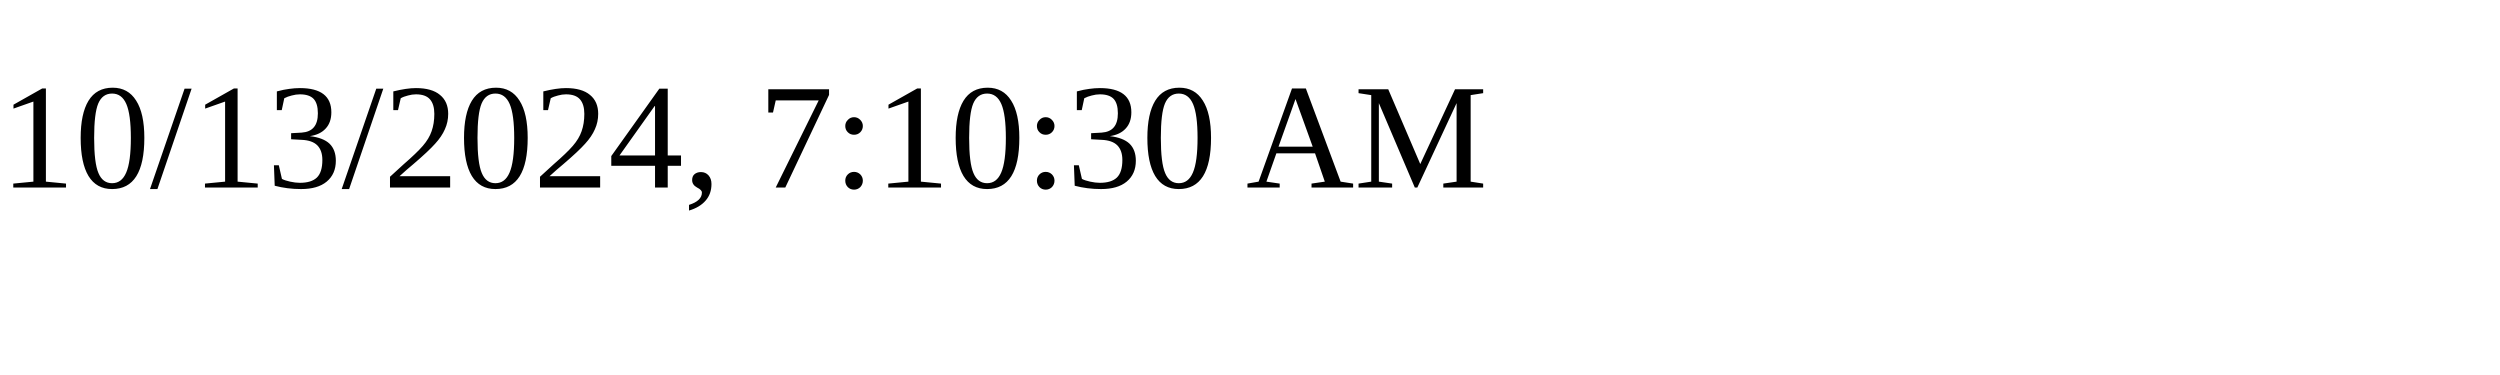
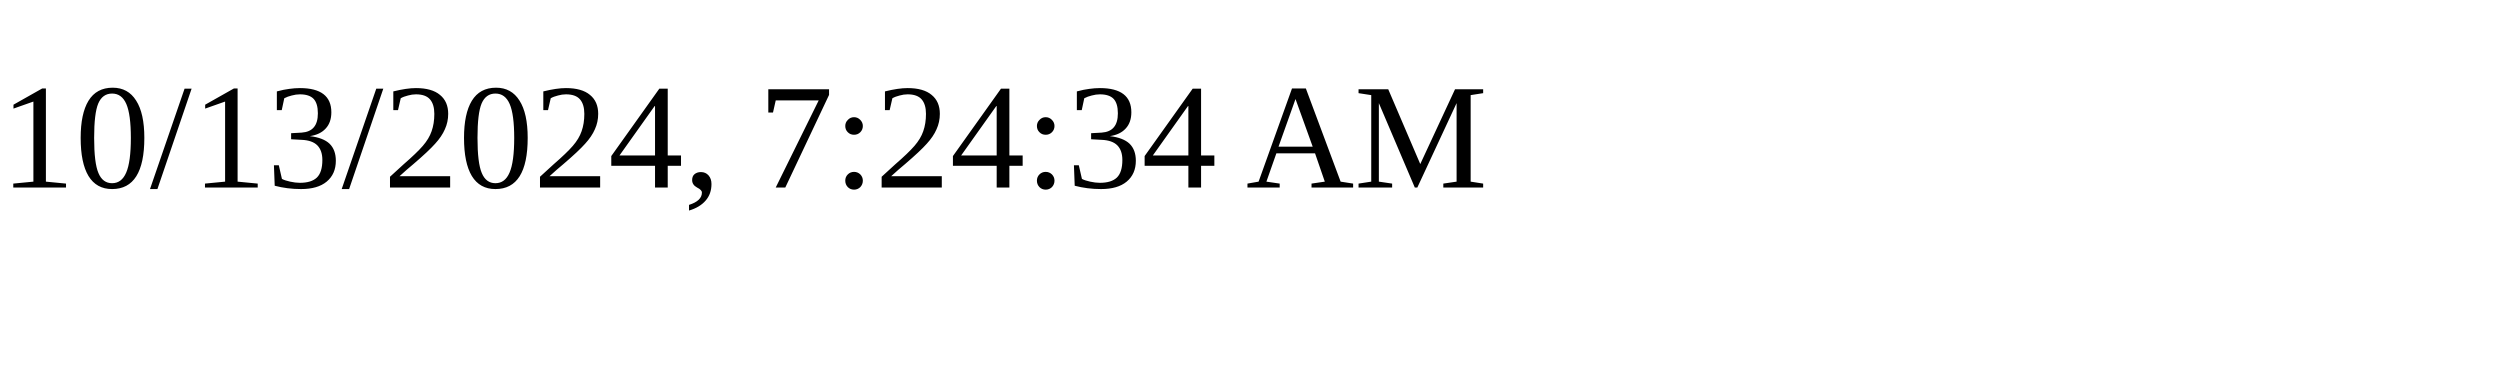
<svg xmlns="http://www.w3.org/2000/svg" height="30" width="200">
-   <text x="0" y="15">10/13/2024, 7:10:30 AM</text>
+   <text x="0" y="15">10/13/2024, 7:24:34 AM</text>
</svg>
